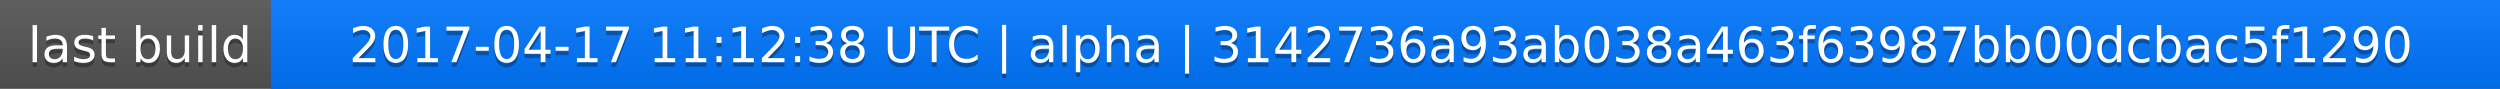
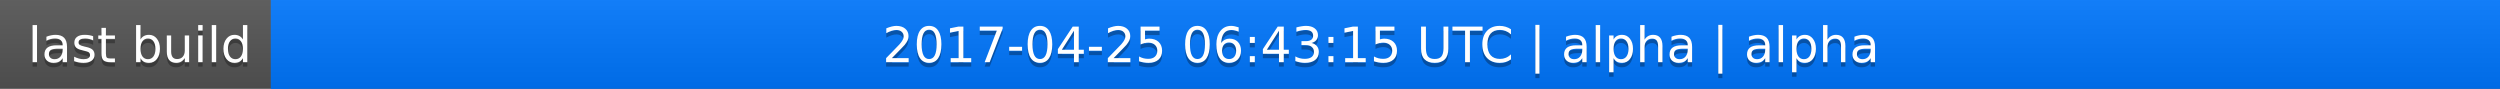
<svg xmlns="http://www.w3.org/2000/svg" width="563" height="20">
  <linearGradient id="a" x2="0" y2="100%">
    <stop offset="0" stop-color="#bbb" stop-opacity=".1" />
    <stop offset="1" stop-opacity=".1" />
  </linearGradient>
  <rect rx="0" width="563" height="20" fill="#555" />
  <rect rx="0" x="61" width="502" height="20" fill="#07f" />
  <path fill="#07f" d="M61 0h4v20h-4z" />
  <rect rx="0" width="563" height="20" fill="url(#a)" />
  <g fill="#fff" text-anchor="middle" font-family="DejaVu Sans,Verdana,Geneva,sans-serif" font-size="11">
    <text x="31.5" y="15" fill="#010101" fill-opacity=".3">last build</text>
    <text x="31.5" y="14">last build</text>
-     <text x="311" y="15" fill="#010101" fill-opacity=".3">2017-04-17 11:12:38 UTC | alpha | 3142736a93ab038a463f63987bb00dcbac5f1290</text>
-     <text x="311" y="14">2017-04-17 11:12:38 UTC | alpha | 3142736a93ab038a463f63987bb00dcbac5f1290</text>
+     <text x="311" y="15" fill="#010101" fill-opacity=".3">2017-04-25 06:43:15 UTC | alpha | alpha</text>
+     <text x="311" y="14">2017-04-25 06:43:15 UTC | alpha | alpha</text>
  </g>
</svg>
